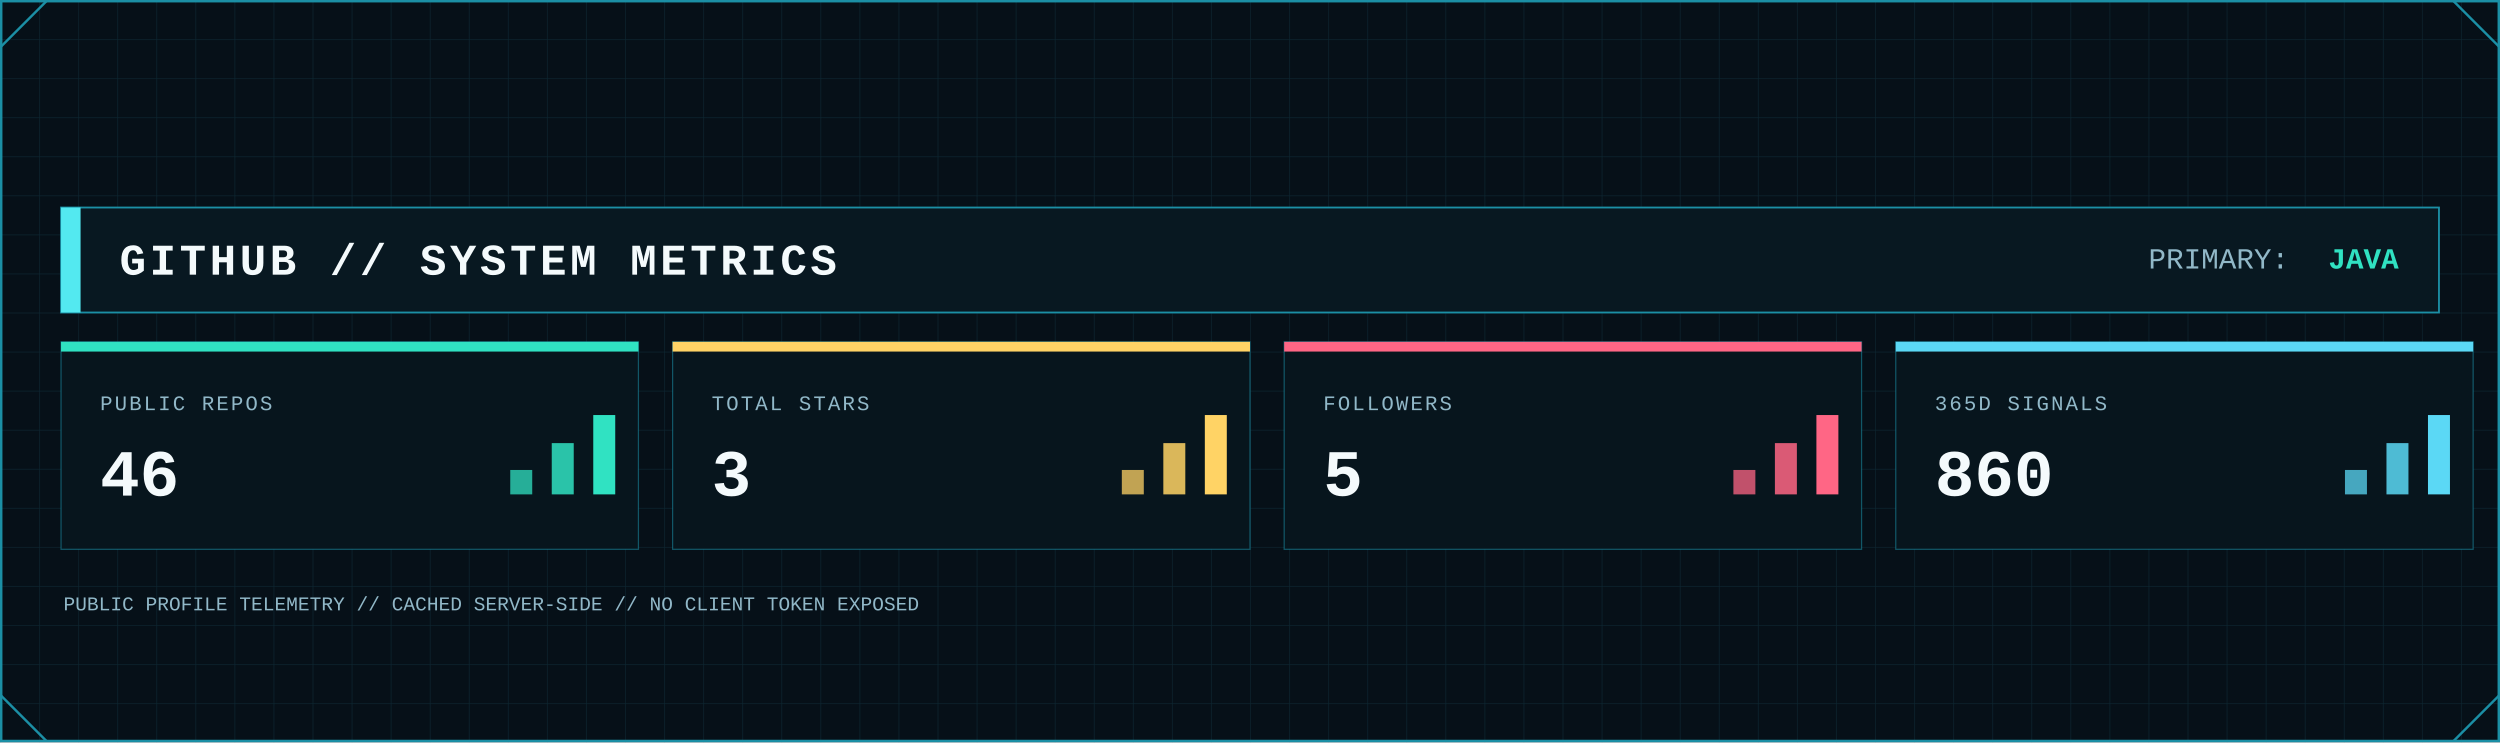
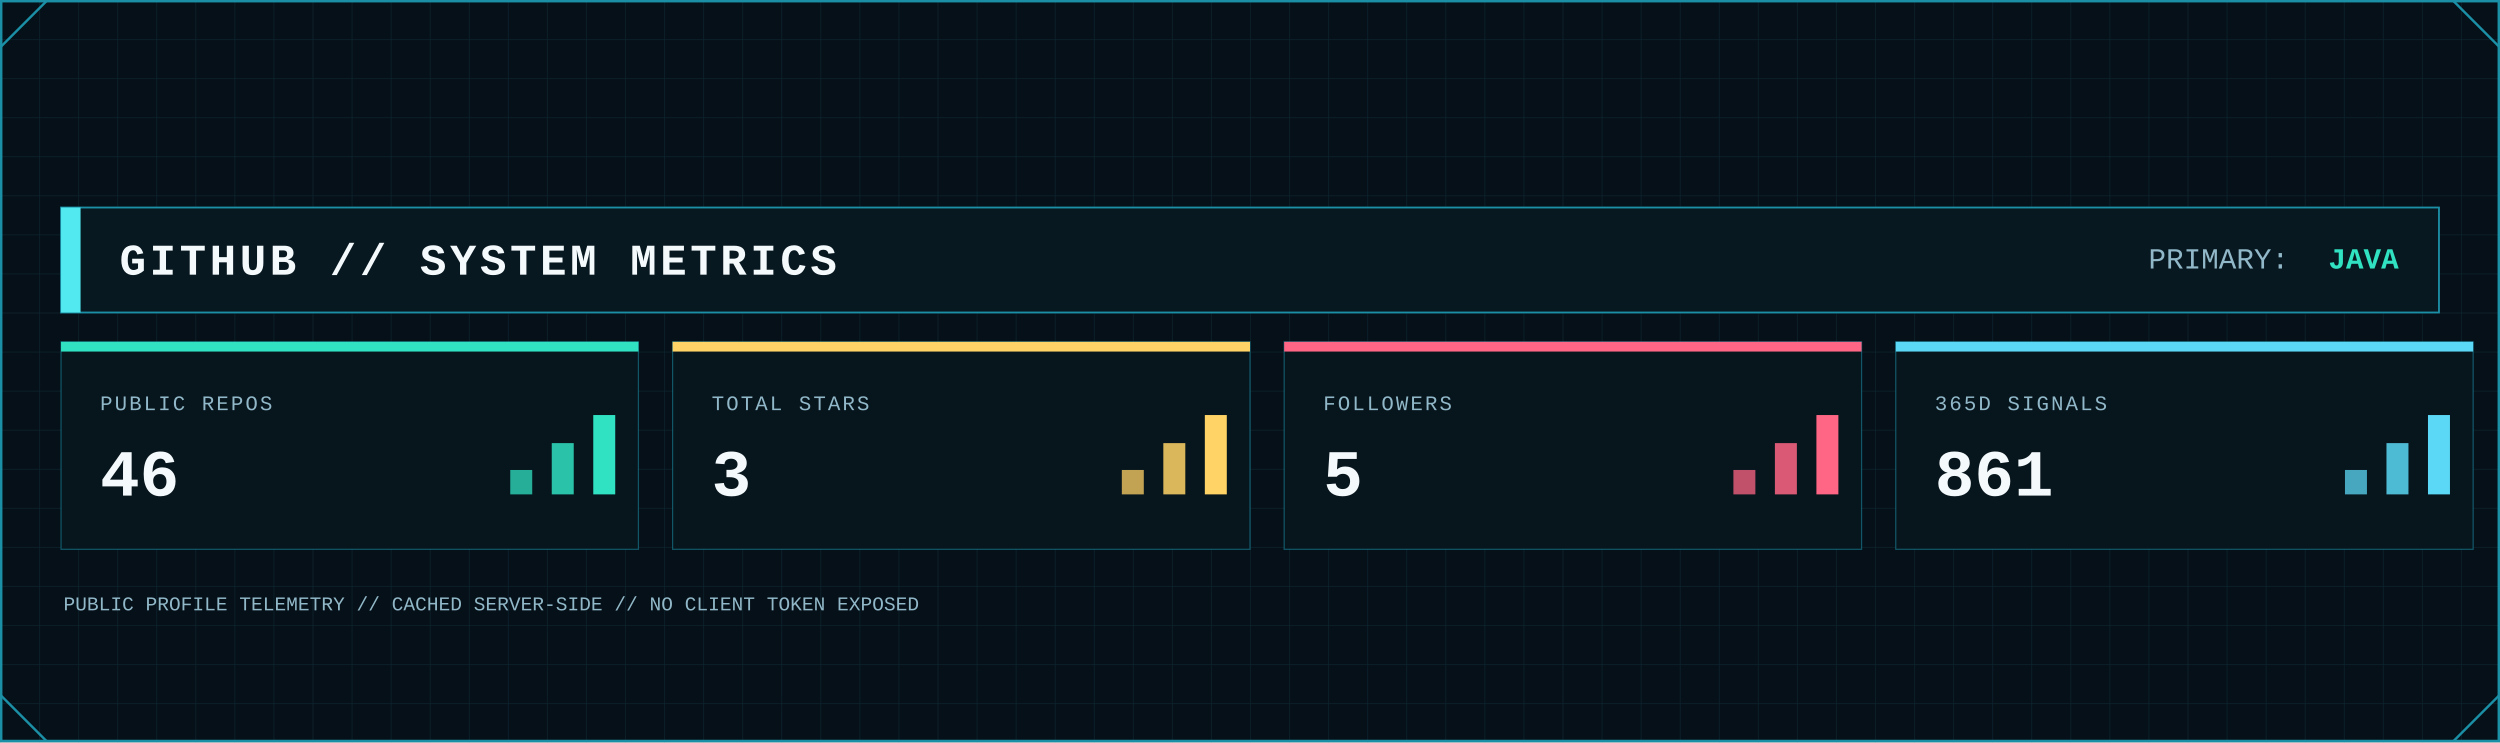
<svg xmlns="http://www.w3.org/2000/svg" width="2048" height="608" viewBox="0 0 2048 608" role="img" aria-label="GitHub system metrics">
  <defs>
    <pattern id="metrics-grid" width="32" height="32" patternUnits="userSpaceOnUse">
      <path d="M32 0H0V32" fill="none" stroke="#123441" stroke-width="1" />
    </pattern>
    <linearGradient id="metrics-area" x1="0" x2="0" y1="0" y2="1">
      <stop offset="0" stop-color="#0FA8A8" stop-opacity=".45" />
      <stop offset="1" stop-color="#0FA8A8" stop-opacity=".04" />
    </linearGradient>
    <filter id="metrics-glow" x="-80%" y="-80%" width="260%" height="260%">
      <feGaussianBlur stdDeviation="5" result="b" />
      <feMerge>
        <feMergeNode in="b" />
        <feMergeNode in="SourceGraphic" />
      </feMerge>
    </filter>
    <style>
      .mono { font-family: ui-monospace, SFMono-Regular, Menlo, Consolas, 'Liberation Mono', monospace; }
      .title { font-weight: 800; letter-spacing: 3px; }
      .label { font-size: 17px; letter-spacing: 1.7px; }
      .value { font-weight: 800; }
    </style>
  </defs>
  <rect width="2048" height="608" fill="#061018" />
  <rect width="2048" height="608" fill="url(#metrics-grid)" opacity=".62" />
  <rect x="1" y="1" width="2046" height="606" fill="none" stroke="#1B8FA5" stroke-width="2" />
  <path d="M1 38L38 1 M2010 1L2047 38 M1 570L38 607 M2010 607L2047 570" fill="none" stroke="#1B8FA5" stroke-width="2" />
  <rect x="50" y="170" width="1948" height="86" fill="#081821" stroke="#1B8FA5" stroke-width="1.5" />
  <rect x="50" y="170" width="16" height="86" fill="#53E9F0" />
  <text class="mono title" x="98" y="225" font-size="36" fill="#F4FAFC">GITHUB // SYSTEM METRICS</text>
  <text class="mono" x="1760" y="220" font-size="24" fill="#91B8C8">PRIMARY:</text>
  <text class="mono value" x="1965" y="220" font-size="24" text-anchor="end" fill="#30E2C2">JAVA</text>
  <g>
    <rect x="50" y="280" width="473" height="170" fill="#07151d" stroke="#1B8FA5" stroke-opacity=".55" />
    <rect x="50" y="280" width="473" height="8" fill="#30E2C2" />
    <text class="mono label" x="82" y="336" fill="#91B8C8">PUBLIC REPOS</text>
    <text class="mono value" x="82" y="406" font-size="54" fill="#F4FAFC">46</text>
    <rect x="418" y="385" width="18" height="20" fill="#30E2C2" opacity=".75" />
    <rect x="452" y="363" width="18" height="42" fill="#30E2C2" opacity=".85" />
    <rect x="486" y="340" width="18" height="65" fill="#30E2C2" />
  </g>
  <g>
    <rect x="551" y="280" width="473" height="170" fill="#07151d" stroke="#1B8FA5" stroke-opacity=".55" />
    <rect x="551" y="280" width="473" height="8" fill="#FFD365" />
    <text class="mono label" x="583" y="336" fill="#91B8C8">TOTAL STARS</text>
    <text class="mono value" x="583" y="406" font-size="54" fill="#F4FAFC">3</text>
    <rect x="919" y="385" width="18" height="20" fill="#FFD365" opacity=".75" />
    <rect x="953" y="363" width="18" height="42" fill="#FFD365" opacity=".85" />
    <rect x="987" y="340" width="18" height="65" fill="#FFD365" />
  </g>
  <g>
    <rect x="1052" y="280" width="473" height="170" fill="#07151d" stroke="#1B8FA5" stroke-opacity=".55" />
    <rect x="1052" y="280" width="473" height="8" fill="#FF6685" />
    <text class="mono label" x="1084" y="336" fill="#91B8C8">FOLLOWERS</text>
    <text class="mono value" x="1084" y="406" font-size="54" fill="#F4FAFC">5</text>
    <rect x="1420" y="385" width="18" height="20" fill="#FF6685" opacity=".75" />
    <rect x="1454" y="363" width="18" height="42" fill="#FF6685" opacity=".85" />
    <rect x="1488" y="340" width="18" height="65" fill="#FF6685" />
  </g>
  <g>
    <rect x="1553" y="280" width="473" height="170" fill="#07151d" stroke="#1B8FA5" stroke-opacity=".55" />
    <rect x="1553" y="280" width="473" height="8" fill="#5BD8F5" />
    <text class="mono label" x="1585" y="336" fill="#91B8C8">365D SIGNALS</text>
-     <text class="mono value" x="1585" y="406" font-size="54" fill="#F4FAFC">860</text>
+     <text class="mono value" x="1585" y="406" font-size="54" fill="#F4FAFC">861</text>
    <rect x="1921" y="385" width="18" height="20" fill="#5BD8F5" opacity=".75" />
    <rect x="1955" y="363" width="18" height="42" fill="#5BD8F5" opacity=".85" />
    <rect x="1989" y="340" width="18" height="65" fill="#5BD8F5" />
  </g>
  <text class="mono" x="52" y="500" font-size="16" fill="#91B8C8">PUBLIC PROFILE TELEMETRY // CACHED SERVER-SIDE // NO CLIENT TOKEN EXPOSED</text>
</svg>
